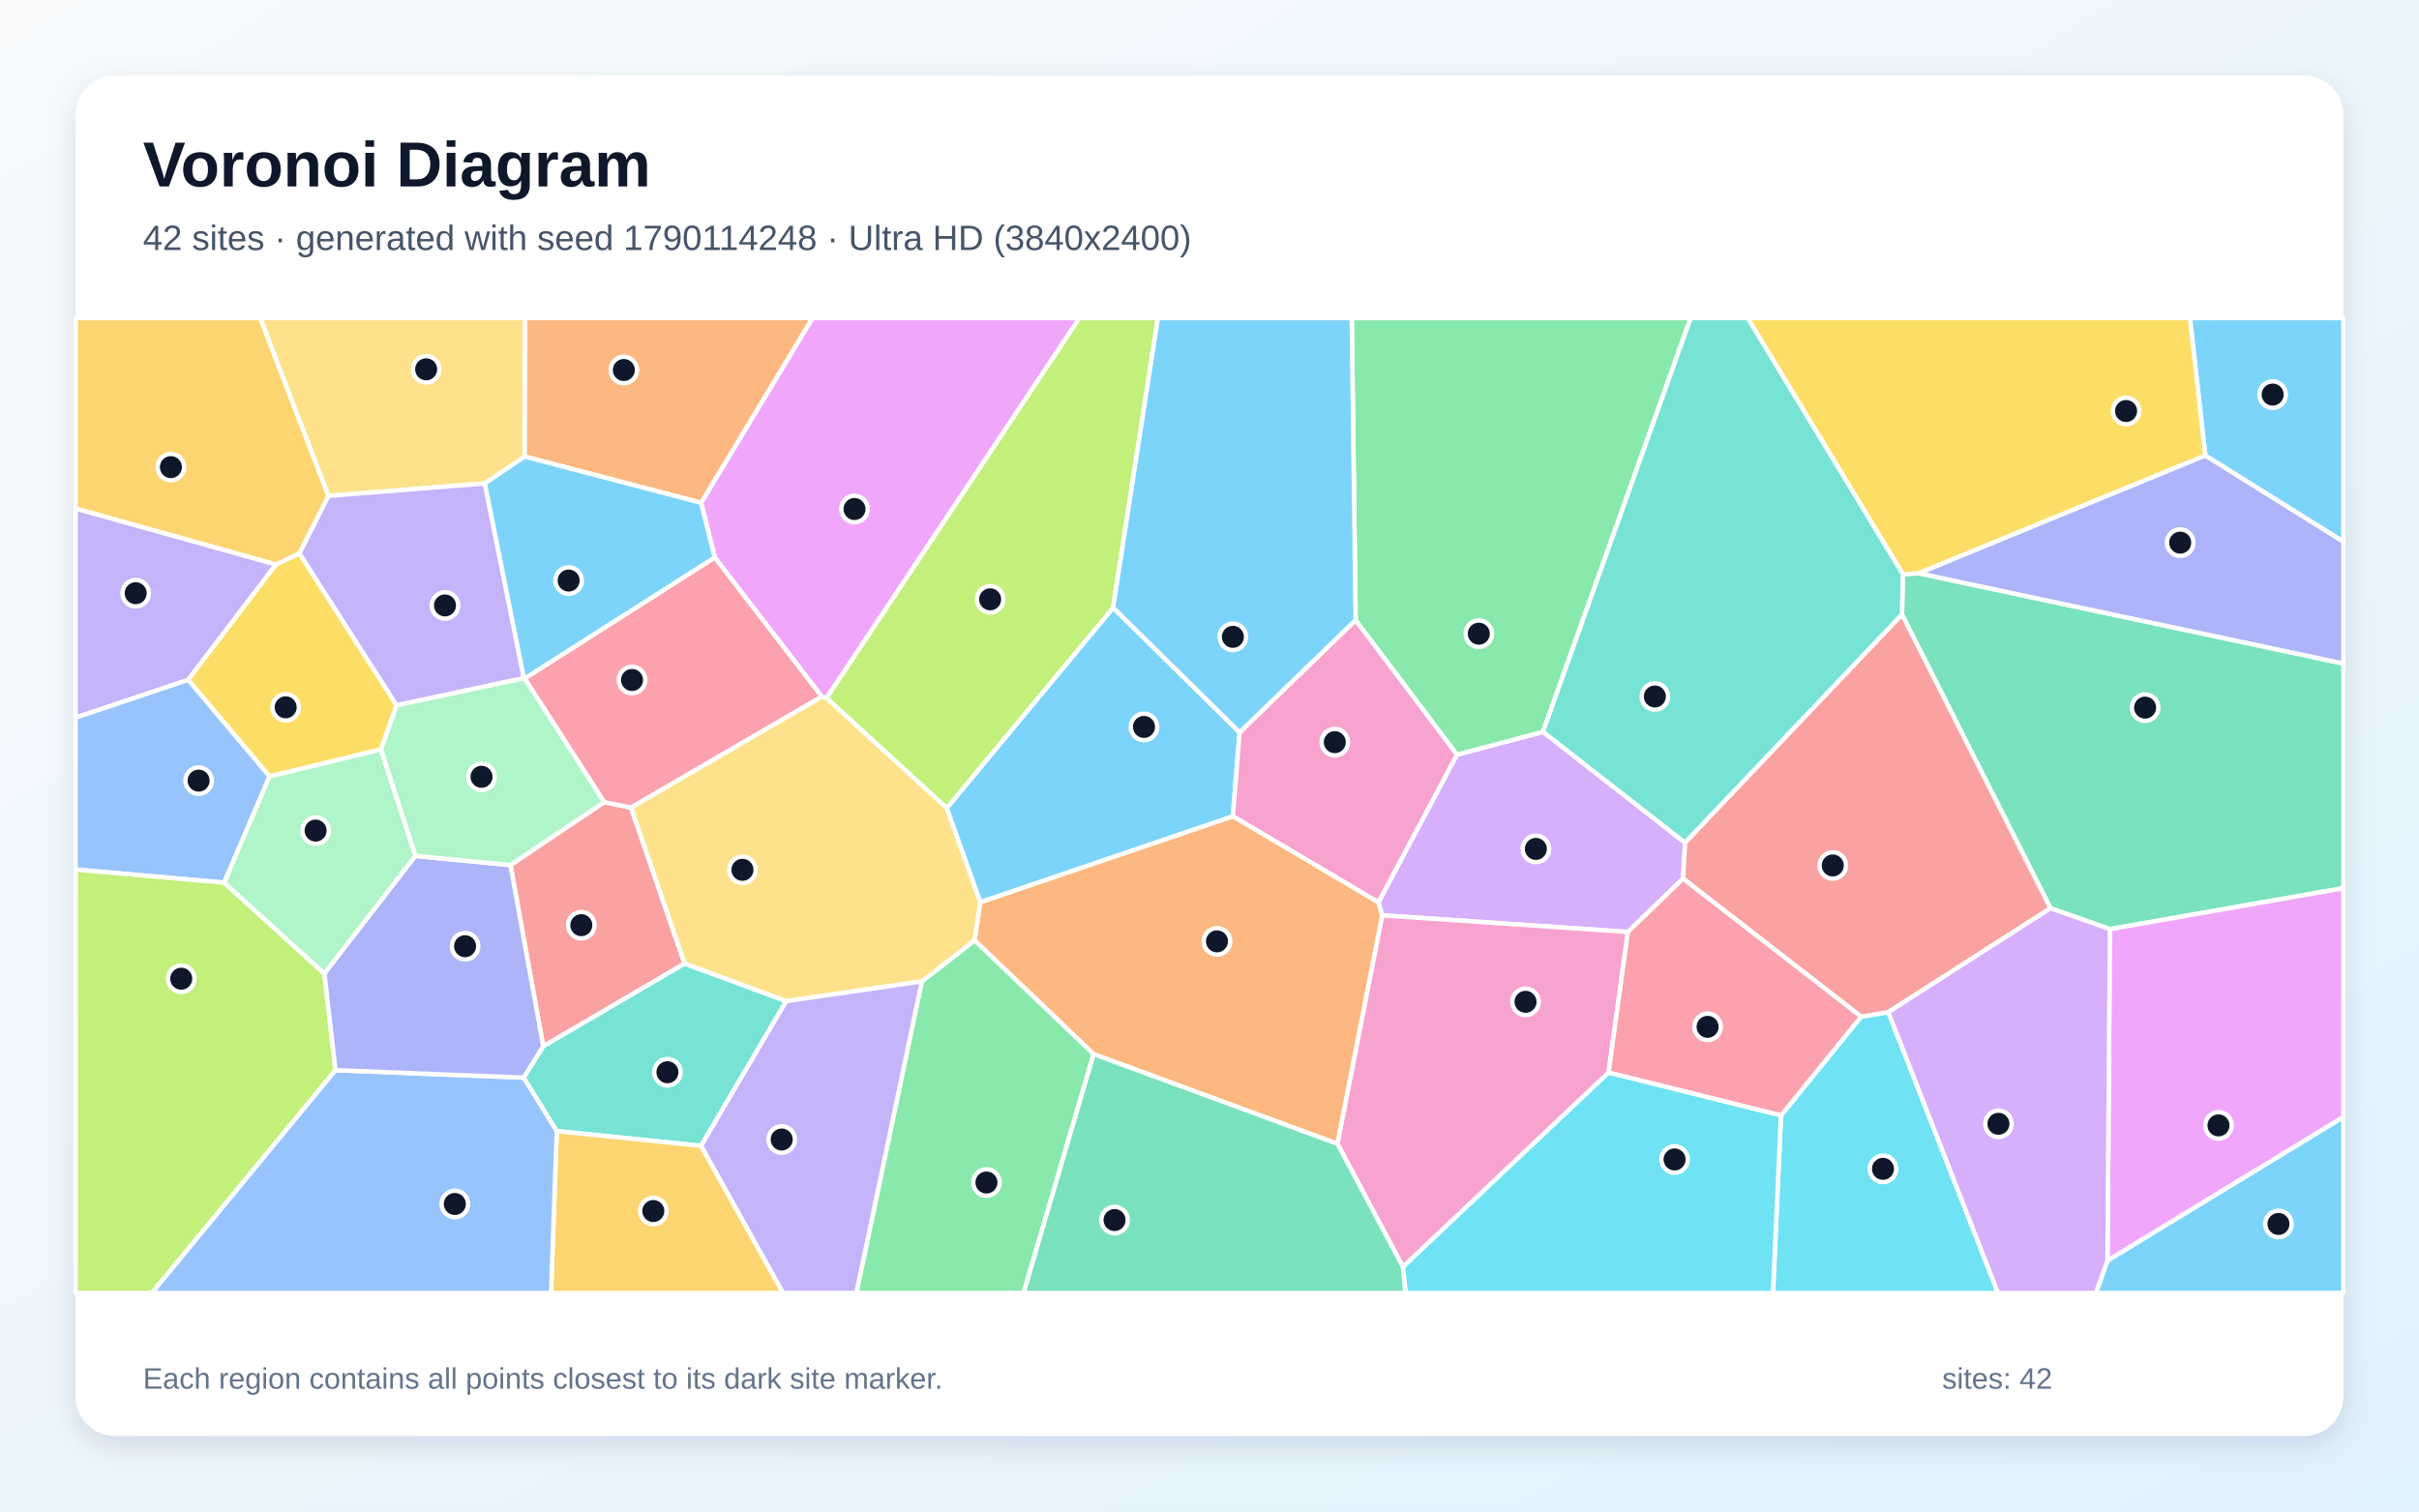
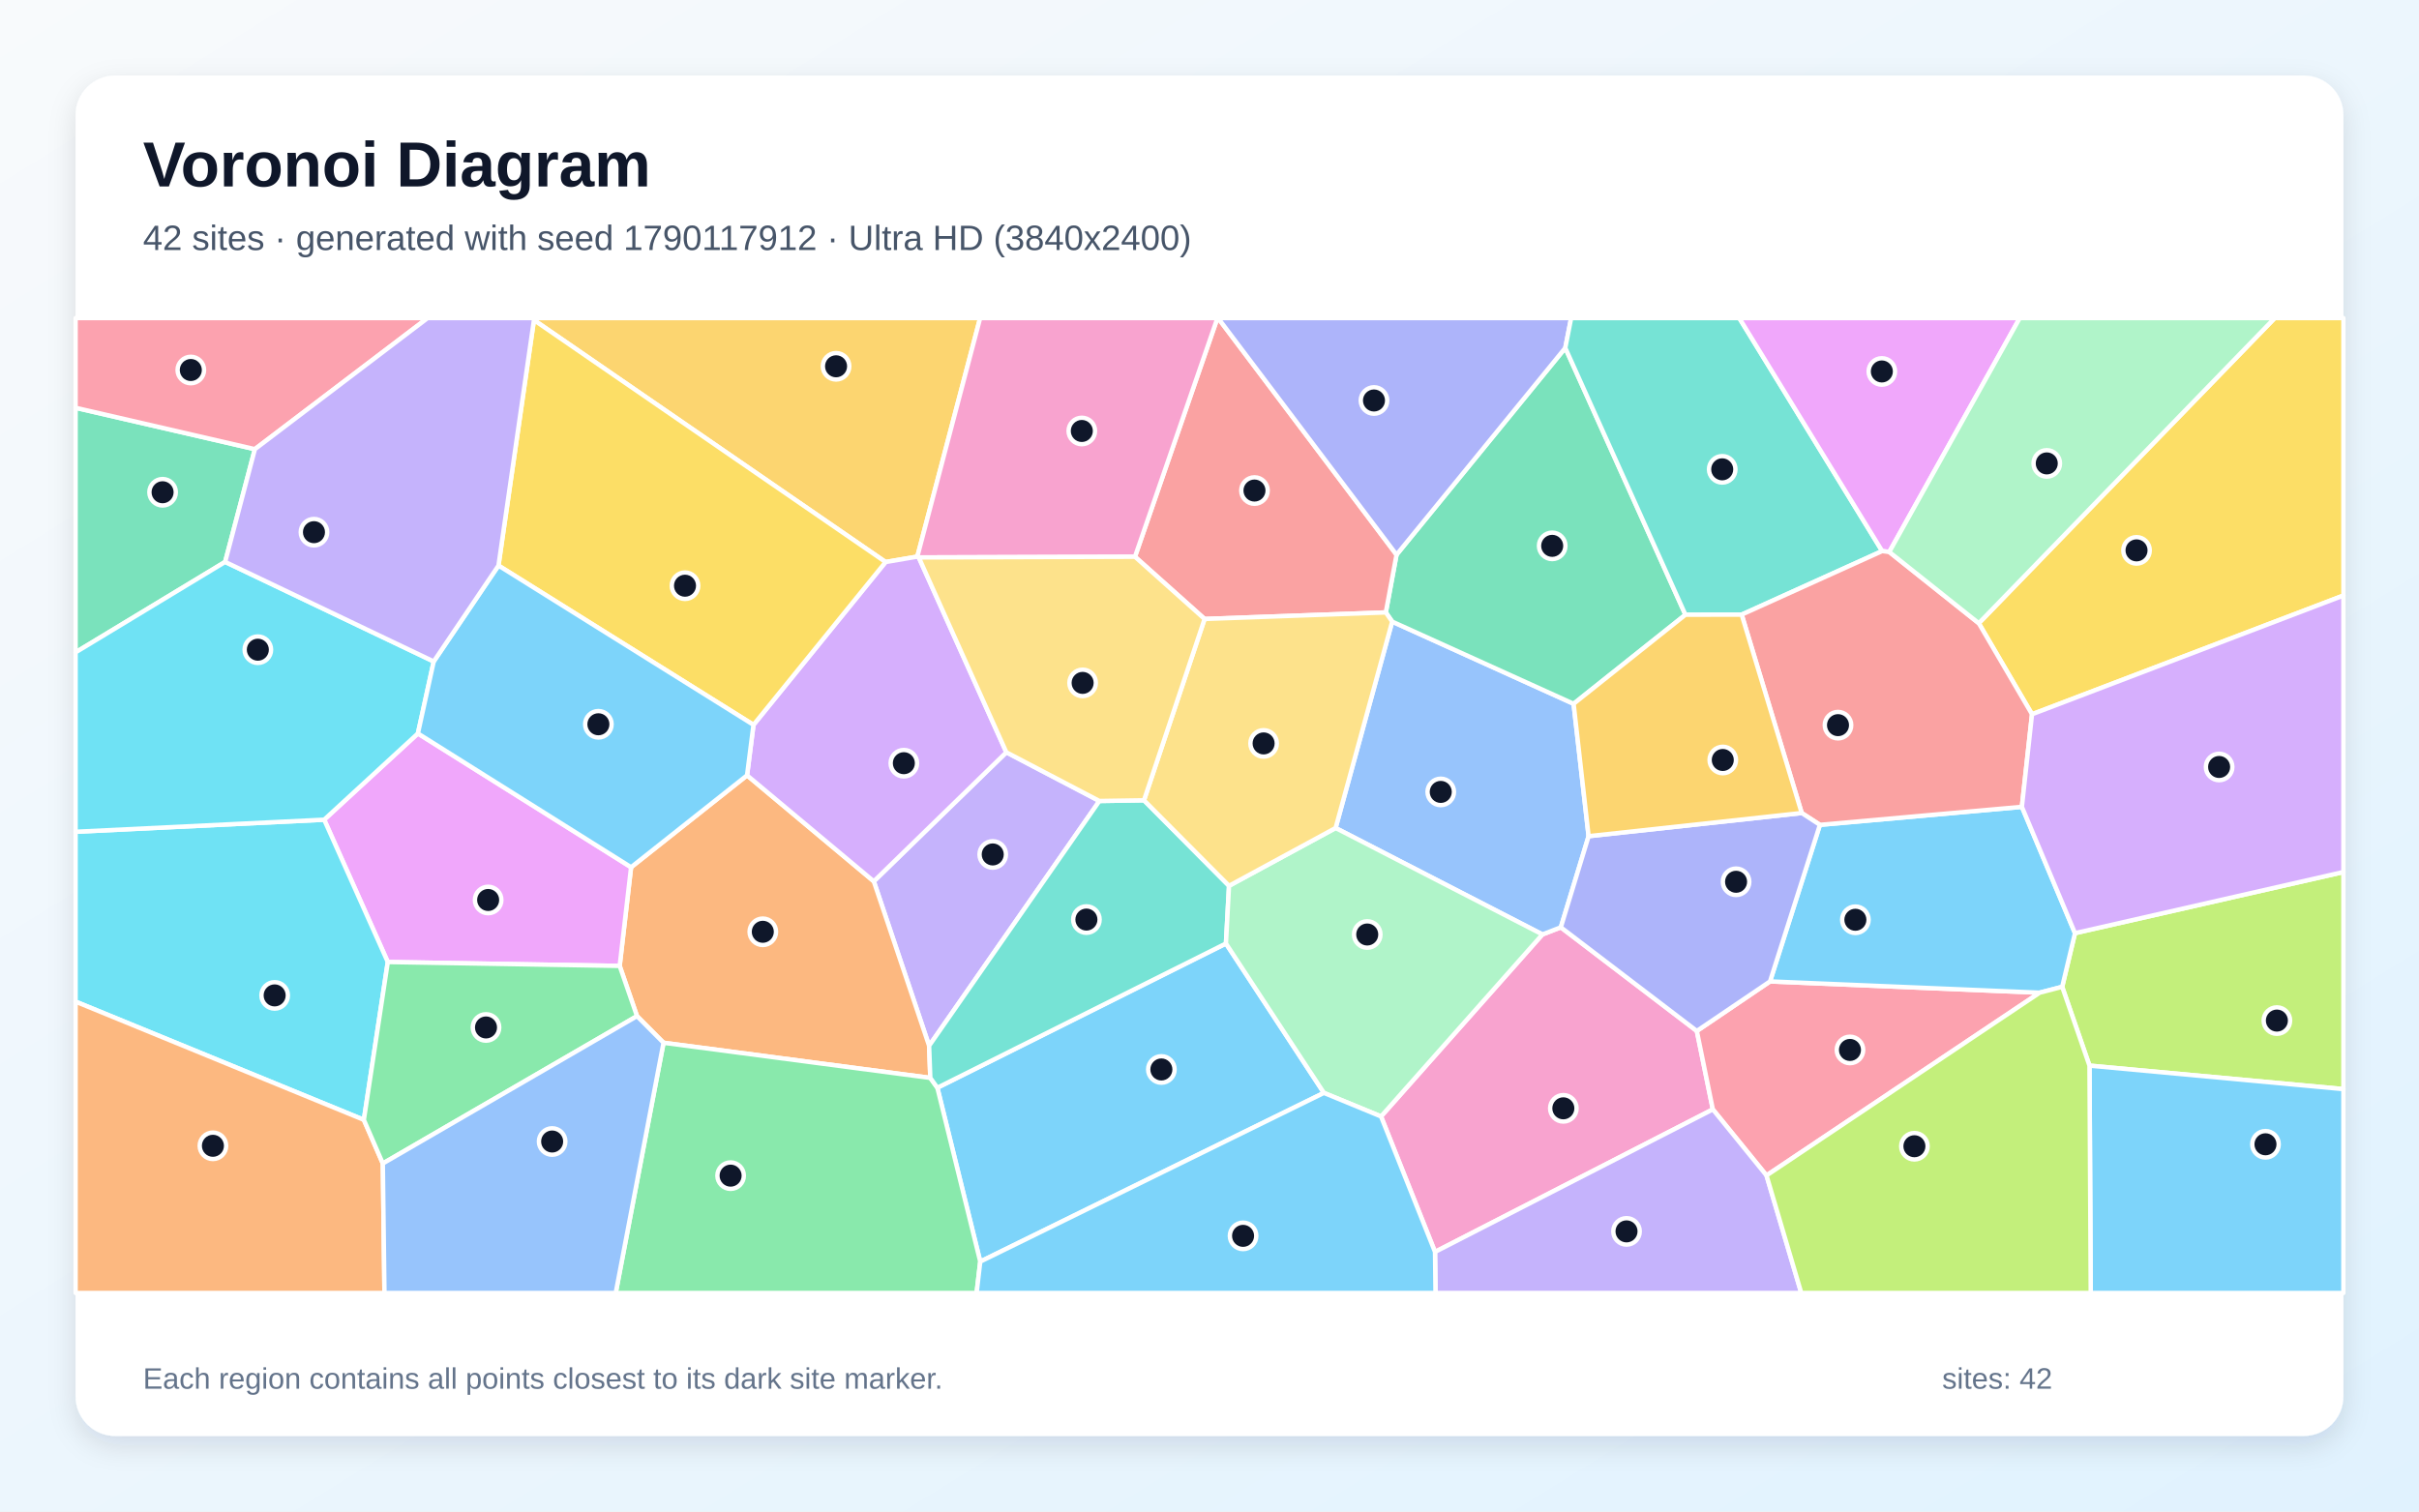
<svg xmlns="http://www.w3.org/2000/svg" width="3840" height="2400" viewBox="0 0 3840 2400" role="img" aria-labelledby="title description">
  <defs>
    <linearGradient id="background" x1="0" y1="0" x2="1" y2="1">
      <stop stop-color="#F8FAFC" />
      <stop offset="1" stop-color="#E0F2FE" />
    </linearGradient>
    <filter id="shadow" x="-5%" y="-5%" width="110%" height="110%">
      <feDropShadow dx="0" dy="15" stdDeviation="22" flood-color="#0F172A" flood-opacity=".12" />
    </filter>
  </defs>
  <rect width="3840" height="2400" fill="url(#background)" />
  <rect x="120" y="120" width="3600" height="2160" rx="63" fill="#FFFFFF" filter="url(#shadow)" />
  <g font-family="Arial, sans-serif">
    <text x="227" y="296" font-size="101" font-weight="700" fill="#0F172A">Voronoi Diagram</text>
-     <text x="227" y="397" font-size="56" fill="#475569">42 sites · generated with seed 1790114248 · Ultra HD (3840x2400)</text>
+     <text x="227" y="397" font-size="56" fill="#475569">42 sites · generated with seed 1790117912 · Ultra HD (3840x2400)</text>
  </g>
  <g stroke="#FFFFFF" stroke-width="7" stroke-linejoin="round">
-     <polygon points="1556.1,1432.7 1502.8,1283.1 1767.0,964.8 1967.8,1162.8 1957.1,1296.2" fill="#38BDF8" fill-opacity="0.65" />
-     <polygon points="438.2,896.2 298.7,1079.5 120.0,1139.5 120.0,807.3" fill="#A78BFA" fill-opacity="0.65" />
-     <polygon points="2152.0,984.5 2313.0,1198.2 2188.3,1432.9 1957.1,1296.2 1967.8,1162.8" fill="#F472B6" fill-opacity="0.65" />
-     <polygon points="2123.2,1816.2 1736.1,1673.8 1547.0,1493.1 1556.1,1432.7 1957.1,1296.2 2188.3,1432.9 2194.3,1453.4" fill="#FB923C" fill-opacity="0.65" />
-     <polygon points="475.2,878.5 629.7,1119.9 604.8,1190.0 427.9,1232.9 298.7,1079.5 438.2,896.2" fill="#FACC15" fill-opacity="0.65" />
-     <polygon points="1463.3,1558.3 1547.0,1493.1 1736.1,1673.8 1624.9,2053.0 1359.4,2053.0" fill="#4ADE80" fill-opacity="0.65" />
-     <polygon points="1112.9,1819.3 883.8,1796.0 831.2,1711.1 862.3,1661.2 1086.7,1529.8 1248.1,1589.6" fill="#2DD4BF" fill-opacity="0.65" />
-     <polygon points="355.9,1401.5 120.0,1380.7 120.0,1139.5 298.7,1079.5 427.9,1232.9" fill="#60A5FA" fill-opacity="0.65" />
-     <polygon points="1312.0,1108.5 1304.5,1106.2 1134.6,885.1 1112.9,798.3 1289.7,505.0 1713.6,505.0" fill="#E879F9" fill-opacity="0.65" />
-     <polygon points="3349.3,1475.3 3255.0,1442.1 3019.3,975.8 3020.7,911.8 3045.5,910.2 3720.0,1053.6 3720.0,1410.2" fill="#34D399" fill-opacity="0.65" />
-     <polygon points="810.3,1373.6 959.1,1273.6 1001.7,1282.4 1086.7,1529.8 862.3,1661.2" fill="#F87171" fill-opacity="0.65" />
-     <polygon points="3045.5,910.2 3500.7,723.0 3720.0,859.9 3720.0,1053.6" fill="#818CF8" fill-opacity="0.65" />
-     <polygon points="883.8,1796.0 1112.9,1819.3 1243.2,2053.0 874.7,2053.0" fill="#FBBF24" fill-opacity="0.65" />
-     <polygon points="120.0,1380.7 355.9,1401.5 515.0,1545.9 532.6,1699.2 241.1,2053.0 120.0,2053.0" fill="#A3E635" fill-opacity="0.65" />
-     <polygon points="2675.0,1338.1 2671.8,1395.1 2584.2,1479.7 2194.3,1453.4 2188.3,1432.9 2313.0,1198.2 2449.4,1162.0" fill="#C084FC" fill-opacity="0.65" />
-     <polygon points="1001.7,1282.4 959.1,1273.6 832.8,1077.3 1134.6,885.1 1304.5,1106.2" fill="#FB7185" fill-opacity="0.65" />
-     <polygon points="2827.2,1771.2 2954.4,1614.2 2997.6,1607.1 3171.7,2053.0 2814.5,2053.0" fill="#22D3EE" fill-opacity="0.65" />
-     <polygon points="659.6,1359.0 515.0,1545.9 355.9,1401.5 427.9,1232.9 604.8,1190.0" fill="#86EFAC" fill-opacity="0.65" />
-     <polygon points="832.9,724.9 769.6,767.6 521.2,787.4 412.9,505.0 833.7,505.0" fill="#FCD34D" fill-opacity="0.65" />
-     <polygon points="3500.7,723.0 3476.3,505.0 3720.0,505.0 3720.0,859.9" fill="#38BDF8" fill-opacity="0.65" />
-     <polygon points="3345.5,2001.5 3720.0,1773.4 3720.0,2053.0 3327.0,2053.0" fill="#38BDF8" fill-opacity="0.65" />
-     <polygon points="521.2,787.4 769.6,767.6 831.7,1076.8 629.7,1119.9 475.2,878.5" fill="#A78BFA" fill-opacity="0.65" />
-     <polygon points="2227.1,2011.7 2123.2,1816.2 2194.3,1453.4 2584.2,1479.7 2553.5,1703.1" fill="#F472B6" fill-opacity="0.65" />
-     <polygon points="1112.9,798.3 832.9,724.9 833.7,505.0 1289.7,505.0" fill="#FB923C" fill-opacity="0.65" />
-     <polygon points="3500.7,723.0 3045.5,910.2 3020.7,911.8 2774.2,505.0 3476.3,505.0" fill="#FACC15" fill-opacity="0.65" />
-     <polygon points="2449.4,1162.0 2313.0,1198.2 2152.0,984.5 2145.8,505.0 2683.8,505.0" fill="#4ADE80" fill-opacity="0.65" />
-     <polygon points="2675.0,1338.1 2449.4,1162.0 2683.8,505.0 2774.2,505.0 3020.7,911.8 3019.3,975.8" fill="#2DD4BF" fill-opacity="0.65" />
-     <polygon points="532.6,1699.2 831.2,1711.1 883.8,1796.0 874.7,2053.0 241.1,2053.0" fill="#60A5FA" fill-opacity="0.65" />
-     <polygon points="3345.5,2001.5 3349.3,1475.3 3720.0,1410.2 3720.0,1773.4" fill="#E879F9" fill-opacity="0.65" />
-     <polygon points="1736.1,1673.8 2123.2,1816.2 2227.1,2011.7 2231.5,2053.0 1624.9,2053.0" fill="#34D399" fill-opacity="0.65" />
-     <polygon points="2997.6,1607.1 2954.4,1614.2 2671.8,1395.1 2675.0,1338.1 3019.3,975.8 3255.0,1442.1" fill="#F87171" fill-opacity="0.65" />
-     <polygon points="532.6,1699.2 515.0,1545.9 659.6,1359.0 810.3,1373.6 862.3,1661.2 831.2,1711.1" fill="#818CF8" fill-opacity="0.65" />
-     <polygon points="521.2,787.4 475.2,878.5 438.2,896.2 120.0,807.3 120.0,505.0 412.9,505.0" fill="#FBBF24" fill-opacity="0.65" />
-     <polygon points="1312.0,1108.5 1713.6,505.0 1838.1,505.0 1767.0,964.8 1502.8,1283.1" fill="#A3E635" fill-opacity="0.65" />
-     <polygon points="2997.6,1607.1 3255.0,1442.1 3349.3,1475.3 3345.5,2001.5 3327.0,2053.0 3171.7,2053.0" fill="#C084FC" fill-opacity="0.65" />
-     <polygon points="2553.5,1703.1 2584.2,1479.7 2671.8,1395.1 2954.4,1614.2 2827.2,1771.2" fill="#FB7185" fill-opacity="0.65" />
-     <polygon points="2227.1,2011.7 2553.5,1703.1 2827.2,1771.2 2814.5,2053.0 2231.5,2053.0" fill="#22D3EE" fill-opacity="0.65" />
-     <polygon points="831.7,1076.8 832.8,1077.3 959.1,1273.6 810.3,1373.6 659.6,1359.0 604.8,1190.0 629.7,1119.9" fill="#86EFAC" fill-opacity="0.65" />
-     <polygon points="1248.1,1589.6 1086.7,1529.8 1001.7,1282.4 1304.5,1106.2 1312.0,1108.5 1502.8,1283.1 1556.1,1432.7 1547.0,1493.1 1463.3,1558.3" fill="#FCD34D" fill-opacity="0.65" />
-     <polygon points="2152.0,984.5 1967.8,1162.8 1767.0,964.8 1838.1,505.0 2145.8,505.0" fill="#38BDF8" fill-opacity="0.65" />
-     <polygon points="831.7,1076.8 769.6,767.6 832.9,724.9 1112.9,798.3 1134.6,885.1 832.8,1077.3" fill="#38BDF8" fill-opacity="0.65" />
-     <polygon points="1112.9,1819.3 1248.1,1589.6 1463.3,1558.3 1359.4,2053.0 1243.2,2053.0" fill="#A78BFA" fill-opacity="0.65" />
+     <polygon points="1556.1,2003.2 1488.0,1727.1 1946.1,1498.1 2101.6,1735.3" fill="#38BDF8" fill-opacity="0.65" />
+     <polygon points="1597.5,1194.5 1745.2,1271.8 1474.9,1660.5 1387.1,1399.4" fill="#A78BFA" fill-opacity="0.65" />
+     <polygon points="2192.3,1772.7 2448.5,1483.7 2477.7,1472.4 2693.6,1637.0 2719.0,1761.5 2278.0,1987.8" fill="#F472B6" fill-opacity="0.65" />
+     <polygon points="1476.8,1711.5 1053.3,1655.7 1011.2,1613.4 983.7,1533.7 1001.8,1377.0 1185.9,1231.1 1387.1,1399.4 1474.9,1660.5" fill="#FB923C" fill-opacity="0.65" />
+     <polygon points="3225.7,1134.1 3141.2,989.6 3611.0,505.0 3720.0,505.0 3720.0,945.6" fill="#FACC15" fill-opacity="0.65" />
+     <polygon points="1053.3,1655.7 1476.8,1711.5 1488.0,1727.1 1556.1,2003.2 1550.3,2053.0 977.4,2053.0" fill="#4ADE80" fill-opacity="0.65" />
+     <polygon points="1476.8,1711.5 1474.9,1660.5 1745.2,1271.8 1816.0,1270.7 1951.0,1406.5 1946.1,1498.1 1488.0,1727.1" fill="#2DD4BF" fill-opacity="0.65" />
+     <polygon points="2210.0,987.0 2498.0,1117.5 2521.8,1327.7 2477.7,1472.4 2448.5,1483.7 2120.2,1314.7" fill="#60A5FA" fill-opacity="0.65" />
+     <polygon points="615.6,1527.5 514.6,1301.5 663.4,1164.6 1001.8,1377.0 983.7,1533.7" fill="#E879F9" fill-opacity="0.65" />
+     <polygon points="2675.5,976.1 2498.0,1117.5 2210.0,987.0 2199.9,972.4 2216.9,880.8 2484.8,552.4" fill="#34D399" fill-opacity="0.65" />
+     <polygon points="2216.9,880.8 2199.9,972.4 1912.2,982.8 1801.7,884.0 1932.6,505.0 1933.6,505.0" fill="#F87171" fill-opacity="0.65" />
+     <polygon points="2484.8,552.4 2216.9,880.8 1933.6,505.0 2494.1,505.0" fill="#818CF8" fill-opacity="0.65" />
+     <polygon points="1456.2,883.8 1405.8,892.4 847.6,508.2 846.6,505.0 1555.9,505.0" fill="#FBBF24" fill-opacity="0.65" />
+     <polygon points="3316.9,1692.0 3273.6,1566.9 3293.9,1481.7 3720.0,1384.6 3720.0,1729.3" fill="#A3E635" fill-opacity="0.65" />
+     <polygon points="1185.9,1231.1 1196.1,1150.9 1405.8,892.4 1456.2,883.8 1458.5,885.1 1597.5,1194.5 1387.1,1399.4" fill="#C084FC" fill-opacity="0.65" />
+     <polygon points="2804.2,1866.4 2719.0,1761.5 2693.6,1637.0 2809.8,1558.3 3237.8,1576.2" fill="#FB7185" fill-opacity="0.65" />
+     <polygon points="577.6,1778.1 120.0,1590.4 120.0,1320.7 514.6,1301.5 615.6,1527.5" fill="#22D3EE" fill-opacity="0.65" />
+     <polygon points="2120.2,1314.7 2448.5,1483.7 2192.3,1772.7 2101.6,1735.3 1946.1,1498.1 1951.0,1406.5" fill="#86EFAC" fill-opacity="0.65" />
+     <polygon points="1912.2,982.8 2199.9,972.4 2210.0,987.0 2120.2,1314.7 1951.0,1406.5 1816.0,1270.7" fill="#FCD34D" fill-opacity="0.65" />
+     <polygon points="3316.9,1692.0 3720.0,1729.3 3720.0,2053.0 3318.9,2053.0" fill="#38BDF8" fill-opacity="0.65" />
+     <polygon points="3237.8,1576.2 2809.8,1558.3 2889.0,1309.7 3209.6,1281.1 3293.9,1481.7 3273.6,1566.9" fill="#38BDF8" fill-opacity="0.65" />
+     <polygon points="2278.0,1987.8 2719.0,1761.5 2804.2,1866.4 2859.4,2053.0 2278.8,2053.0" fill="#A78BFA" fill-opacity="0.65" />
+     <polygon points="1801.7,884.0 1458.5,885.1 1456.2,883.8 1555.9,505.0 1932.6,505.0" fill="#F472B6" fill-opacity="0.65" />
+     <polygon points="120.0,1590.4 577.6,1778.1 607.7,1847.4 610.3,2053.0 120.0,2053.0" fill="#FB923C" fill-opacity="0.65" />
+     <polygon points="1196.1,1150.9 791.3,898.0 847.6,508.2 1405.8,892.4" fill="#FACC15" fill-opacity="0.65" />
+     <polygon points="607.7,1847.4 577.6,1778.1 615.6,1527.5 983.7,1533.7 1011.2,1613.4" fill="#4ADE80" fill-opacity="0.65" />
+     <polygon points="2987.8,875.0 2764.8,975.9 2675.5,976.1 2484.8,552.4 2494.1,505.0 2761.0,505.0" fill="#2DD4BF" fill-opacity="0.65" />
+     <polygon points="607.7,1847.4 1011.2,1613.4 1053.3,1655.7 977.4,2053.0 610.3,2053.0" fill="#60A5FA" fill-opacity="0.65" />
+     <polygon points="2999.1,876.4 2987.8,875.0 2761.0,505.0 3206.2,505.0" fill="#E879F9" fill-opacity="0.65" />
+     <polygon points="404.6,713.2 357.4,892.2 120.0,1035.8 120.0,647.5" fill="#34D399" fill-opacity="0.65" />
+     <polygon points="3209.6,1281.1 2889.0,1309.7 2860.1,1290.9 2764.8,975.9 2987.8,875.0 2999.1,876.4 3141.2,989.6 3225.7,1134.1" fill="#F87171" fill-opacity="0.65" />
+     <polygon points="2860.1,1290.9 2889.0,1309.7 2809.8,1558.3 2693.6,1637.0 2477.7,1472.4 2521.8,1327.7" fill="#818CF8" fill-opacity="0.65" />
+     <polygon points="2675.5,976.1 2764.8,975.9 2860.1,1290.9 2521.8,1327.7 2498.0,1117.5" fill="#FBBF24" fill-opacity="0.65" />
+     <polygon points="2804.2,1866.4 3237.8,1576.2 3273.6,1566.9 3316.9,1692.0 3318.9,2053.0 2859.4,2053.0" fill="#A3E635" fill-opacity="0.65" />
+     <polygon points="3293.9,1481.7 3209.6,1281.1 3225.7,1134.1 3720.0,945.6 3720.0,1384.6" fill="#C084FC" fill-opacity="0.65" />
+     <polygon points="404.6,713.2 120.0,647.5 120.0,505.0 678.8,505.0" fill="#FB7185" fill-opacity="0.65" />
+     <polygon points="357.4,892.2 688.5,1050.3 663.4,1164.6 514.6,1301.5 120.0,1320.7 120.0,1035.8" fill="#22D3EE" fill-opacity="0.65" />
+     <polygon points="3141.2,989.6 2999.1,876.4 3206.2,505.0 3611.0,505.0" fill="#86EFAC" fill-opacity="0.65" />
+     <polygon points="1458.5,885.1 1801.7,884.0 1912.2,982.8 1816.0,1270.7 1745.2,1271.8 1597.5,1194.5" fill="#FCD34D" fill-opacity="0.65" />
+     <polygon points="1556.1,2003.2 2101.6,1735.3 2192.3,1772.7 2278.0,1987.8 2278.8,2053.0 1550.3,2053.0" fill="#38BDF8" fill-opacity="0.65" />
+     <polygon points="663.4,1164.6 688.5,1050.3 791.3,898.0 1196.1,1150.9 1185.9,1231.1 1001.8,1377.0" fill="#38BDF8" fill-opacity="0.65" />
+     <polygon points="847.6,508.2 791.3,898.0 688.5,1050.3 357.4,892.2 404.6,713.2 678.8,505.0 846.6,505.0" fill="#A78BFA" fill-opacity="0.65" />
  </g>
  <g>
-     <circle cx="1816.0" cy="1154.2" r="21" fill="#0F172A" stroke="#FFFFFF" stroke-width="7" />
-     <circle cx="215.4" cy="941.9" r="21" fill="#0F172A" stroke="#FFFFFF" stroke-width="7" />
-     <circle cx="2118.9" cy="1178.4" r="21" fill="#0F172A" stroke="#FFFFFF" stroke-width="7" />
-     <circle cx="1931.9" cy="1494.7" r="21" fill="#0F172A" stroke="#FFFFFF" stroke-width="7" />
-     <circle cx="453.5" cy="1123.1" r="21" fill="#0F172A" stroke="#FFFFFF" stroke-width="7" />
-     <circle cx="1565.9" cy="1877.6" r="21" fill="#0F172A" stroke="#FFFFFF" stroke-width="7" />
-     <circle cx="1059.5" cy="1702.5" r="21" fill="#0F172A" stroke="#FFFFFF" stroke-width="7" />
-     <circle cx="315.3" cy="1239.5" r="21" fill="#0F172A" stroke="#FFFFFF" stroke-width="7" />
-     <circle cx="1356.5" cy="808.2" r="21" fill="#0F172A" stroke="#FFFFFF" stroke-width="7" />
-     <circle cx="3405.2" cy="1123.6" r="21" fill="#0F172A" stroke="#FFFFFF" stroke-width="7" />
-     <circle cx="922.8" cy="1469.0" r="21" fill="#0F172A" stroke="#FFFFFF" stroke-width="7" />
-     <circle cx="3460.9" cy="861.6" r="21" fill="#0F172A" stroke="#FFFFFF" stroke-width="7" />
-     <circle cx="1037.1" cy="1922.9" r="21" fill="#0F172A" stroke="#FFFFFF" stroke-width="7" />
-     <circle cx="287.7" cy="1554.0" r="21" fill="#0F172A" stroke="#FFFFFF" stroke-width="7" />
-     <circle cx="2438.1" cy="1347.9" r="21" fill="#0F172A" stroke="#FFFFFF" stroke-width="7" />
-     <circle cx="1003.3" cy="1079.7" r="21" fill="#0F172A" stroke="#FFFFFF" stroke-width="7" />
-     <circle cx="2989.1" cy="1855.9" r="21" fill="#0F172A" stroke="#FFFFFF" stroke-width="7" />
-     <circle cx="501.0" cy="1318.8" r="21" fill="#0F172A" stroke="#FFFFFF" stroke-width="7" />
-     <circle cx="676.5" cy="586.4" r="21" fill="#0F172A" stroke="#FFFFFF" stroke-width="7" />
-     <circle cx="3607.7" cy="626.5" r="21" fill="#0F172A" stroke="#FFFFFF" stroke-width="7" />
-     <circle cx="3616.9" cy="1943.4" r="21" fill="#0F172A" stroke="#FFFFFF" stroke-width="7" />
-     <circle cx="706.4" cy="961.3" r="21" fill="#0F172A" stroke="#FFFFFF" stroke-width="7" />
-     <circle cx="2421.7" cy="1590.7" r="21" fill="#0F172A" stroke="#FFFFFF" stroke-width="7" />
-     <circle cx="990.3" cy="587.5" r="21" fill="#0F172A" stroke="#FFFFFF" stroke-width="7" />
-     <circle cx="3375.0" cy="652.6" r="21" fill="#0F172A" stroke="#FFFFFF" stroke-width="7" />
-     <circle cx="2347.5" cy="1006.2" r="21" fill="#0F172A" stroke="#FFFFFF" stroke-width="7" />
-     <circle cx="2627.0" cy="1105.9" r="21" fill="#0F172A" stroke="#FFFFFF" stroke-width="7" />
-     <circle cx="722.0" cy="1911.7" r="21" fill="#0F172A" stroke="#FFFFFF" stroke-width="7" />
-     <circle cx="3521.7" cy="1786.9" r="21" fill="#0F172A" stroke="#FFFFFF" stroke-width="7" />
-     <circle cx="1769.3" cy="1937.2" r="21" fill="#0F172A" stroke="#FFFFFF" stroke-width="7" />
-     <circle cx="2909.4" cy="1374.2" r="21" fill="#0F172A" stroke="#FFFFFF" stroke-width="7" />
-     <circle cx="738.3" cy="1502.4" r="21" fill="#0F172A" stroke="#FFFFFF" stroke-width="7" />
-     <circle cx="271.3" cy="741.7" r="21" fill="#0F172A" stroke="#FFFFFF" stroke-width="7" />
-     <circle cx="1571.8" cy="951.6" r="21" fill="#0F172A" stroke="#FFFFFF" stroke-width="7" />
-     <circle cx="3172.4" cy="1784.4" r="21" fill="#0F172A" stroke="#FFFFFF" stroke-width="7" />
-     <circle cx="2710.7" cy="1630.4" r="21" fill="#0F172A" stroke="#FFFFFF" stroke-width="7" />
-     <circle cx="2658.3" cy="1841.0" r="21" fill="#0F172A" stroke="#FFFFFF" stroke-width="7" />
-     <circle cx="764.4" cy="1233.4" r="21" fill="#0F172A" stroke="#FFFFFF" stroke-width="7" />
-     <circle cx="1178.6" cy="1381.1" r="21" fill="#0F172A" stroke="#FFFFFF" stroke-width="7" />
-     <circle cx="1957.1" cy="1011.2" r="21" fill="#0F172A" stroke="#FFFFFF" stroke-width="7" />
-     <circle cx="902.7" cy="921.8" r="21" fill="#0F172A" stroke="#FFFFFF" stroke-width="7" />
-     <circle cx="1240.9" cy="1809.3" r="21" fill="#0F172A" stroke="#FFFFFF" stroke-width="7" />
+     <circle cx="1843.6" cy="1698.1" r="21" fill="#0F172A" stroke="#FFFFFF" stroke-width="7" />
+     <circle cx="1575.9" cy="1356.7" r="21" fill="#0F172A" stroke="#FFFFFF" stroke-width="7" />
+     <circle cx="2481.7" cy="1759.8" r="21" fill="#0F172A" stroke="#FFFFFF" stroke-width="7" />
+     <circle cx="1210.9" cy="1479.5" r="21" fill="#0F172A" stroke="#FFFFFF" stroke-width="7" />
+     <circle cx="3391.6" cy="873.9" r="21" fill="#0F172A" stroke="#FFFFFF" stroke-width="7" />
+     <circle cx="1159.8" cy="1866.7" r="21" fill="#0F172A" stroke="#FFFFFF" stroke-width="7" />
+     <circle cx="1724.6" cy="1460.1" r="21" fill="#0F172A" stroke="#FFFFFF" stroke-width="7" />
+     <circle cx="2287.1" cy="1257.4" r="21" fill="#0F172A" stroke="#FFFFFF" stroke-width="7" />
+     <circle cx="774.9" cy="1429.0" r="21" fill="#0F172A" stroke="#FFFFFF" stroke-width="7" />
+     <circle cx="2464.0" cy="866.7" r="21" fill="#0F172A" stroke="#FFFFFF" stroke-width="7" />
+     <circle cx="1991.4" cy="778.9" r="21" fill="#0F172A" stroke="#FFFFFF" stroke-width="7" />
+     <circle cx="2181.1" cy="635.9" r="21" fill="#0F172A" stroke="#FFFFFF" stroke-width="7" />
+     <circle cx="1327.2" cy="581.6" r="21" fill="#0F172A" stroke="#FFFFFF" stroke-width="7" />
+     <circle cx="3614.4" cy="1620.5" r="21" fill="#0F172A" stroke="#FFFFFF" stroke-width="7" />
+     <circle cx="1434.8" cy="1211.8" r="21" fill="#0F172A" stroke="#FFFFFF" stroke-width="7" />
+     <circle cx="2936.7" cy="1667.1" r="21" fill="#0F172A" stroke="#FFFFFF" stroke-width="7" />
+     <circle cx="436.0" cy="1580.5" r="21" fill="#0F172A" stroke="#FFFFFF" stroke-width="7" />
+     <circle cx="2170.4" cy="1483.8" r="21" fill="#0F172A" stroke="#FFFFFF" stroke-width="7" />
+     <circle cx="2005.9" cy="1180.4" r="21" fill="#0F172A" stroke="#FFFFFF" stroke-width="7" />
+     <circle cx="3596.3" cy="1816.9" r="21" fill="#0F172A" stroke="#FFFFFF" stroke-width="7" />
+     <circle cx="2945.3" cy="1460.4" r="21" fill="#0F172A" stroke="#FFFFFF" stroke-width="7" />
+     <circle cx="2582.0" cy="1955.2" r="21" fill="#0F172A" stroke="#FFFFFF" stroke-width="7" />
+     <circle cx="1717.3" cy="684.3" r="21" fill="#0F172A" stroke="#FFFFFF" stroke-width="7" />
+     <circle cx="338.0" cy="1819.3" r="21" fill="#0F172A" stroke="#FFFFFF" stroke-width="7" />
+     <circle cx="1087.4" cy="930.0" r="21" fill="#0F172A" stroke="#FFFFFF" stroke-width="7" />
+     <circle cx="771.5" cy="1631.4" r="21" fill="#0F172A" stroke="#FFFFFF" stroke-width="7" />
+     <circle cx="2733.9" cy="745.2" r="21" fill="#0F172A" stroke="#FFFFFF" stroke-width="7" />
+     <circle cx="876.5" cy="1812.5" r="21" fill="#0F172A" stroke="#FFFFFF" stroke-width="7" />
+     <circle cx="2987.3" cy="589.8" r="21" fill="#0F172A" stroke="#FFFFFF" stroke-width="7" />
+     <circle cx="258.1" cy="781.6" r="21" fill="#0F172A" stroke="#FFFFFF" stroke-width="7" />
+     <circle cx="2917.7" cy="1151.4" r="21" fill="#0F172A" stroke="#FFFFFF" stroke-width="7" />
+     <circle cx="2755.9" cy="1400.1" r="21" fill="#0F172A" stroke="#FFFFFF" stroke-width="7" />
+     <circle cx="2734.8" cy="1206.7" r="21" fill="#0F172A" stroke="#FFFFFF" stroke-width="7" />
+     <circle cx="3039.0" cy="1820.0" r="21" fill="#0F172A" stroke="#FFFFFF" stroke-width="7" />
+     <circle cx="3522.7" cy="1217.8" r="21" fill="#0F172A" stroke="#FFFFFF" stroke-width="7" />
+     <circle cx="302.9" cy="587.5" r="21" fill="#0F172A" stroke="#FFFFFF" stroke-width="7" />
+     <circle cx="409.3" cy="1031.6" r="21" fill="#0F172A" stroke="#FFFFFF" stroke-width="7" />
+     <circle cx="3249.1" cy="735.8" r="21" fill="#0F172A" stroke="#FFFFFF" stroke-width="7" />
+     <circle cx="1718.6" cy="1084.3" r="21" fill="#0F172A" stroke="#FFFFFF" stroke-width="7" />
+     <circle cx="1973.3" cy="1962.3" r="21" fill="#0F172A" stroke="#FFFFFF" stroke-width="7" />
+     <circle cx="949.9" cy="1150.0" r="21" fill="#0F172A" stroke="#FFFFFF" stroke-width="7" />
+     <circle cx="498.4" cy="845.0" r="21" fill="#0F172A" stroke="#FFFFFF" stroke-width="7" />
  </g>
  <g font-family="Arial, sans-serif" font-size="47" fill="#64748B">
    <text x="227" y="2205">Each region contains all points closest to its dark site marker.</text>
    <text x="3083" y="2205">sites: 42</text>
  </g>
</svg>
